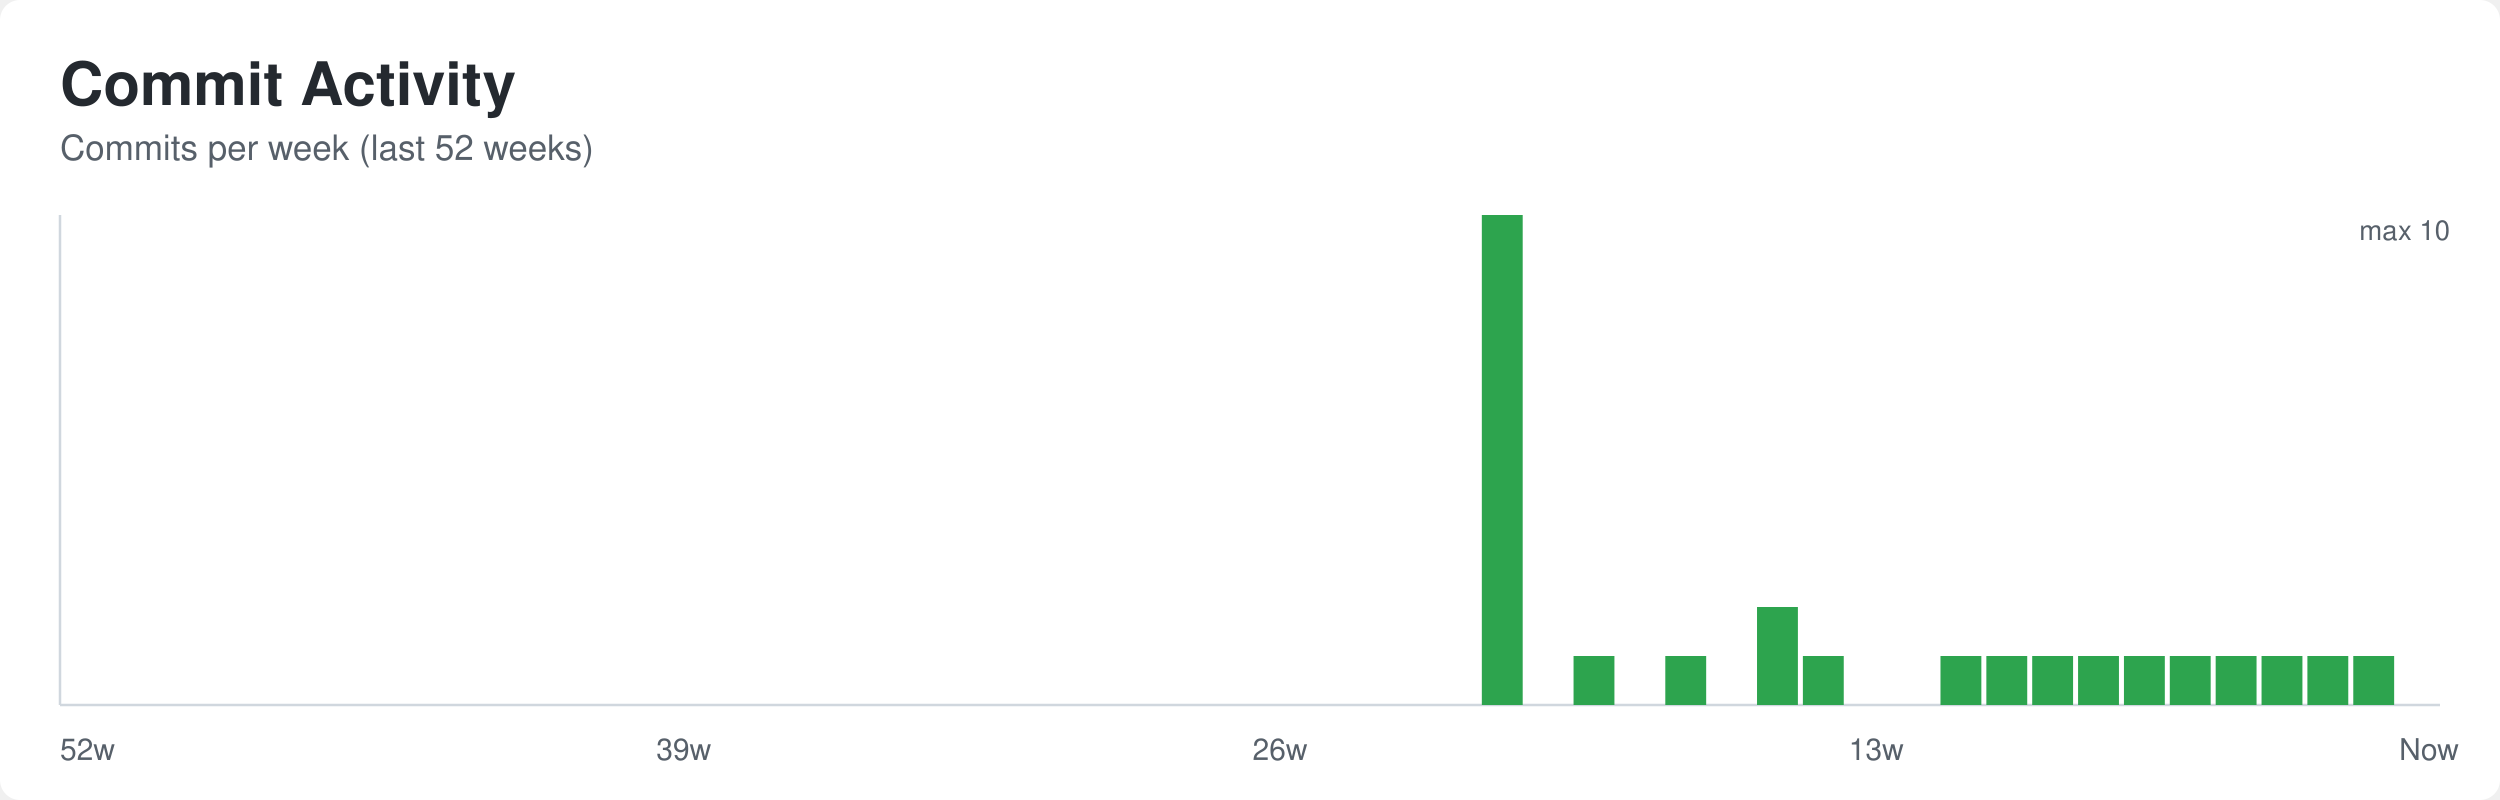
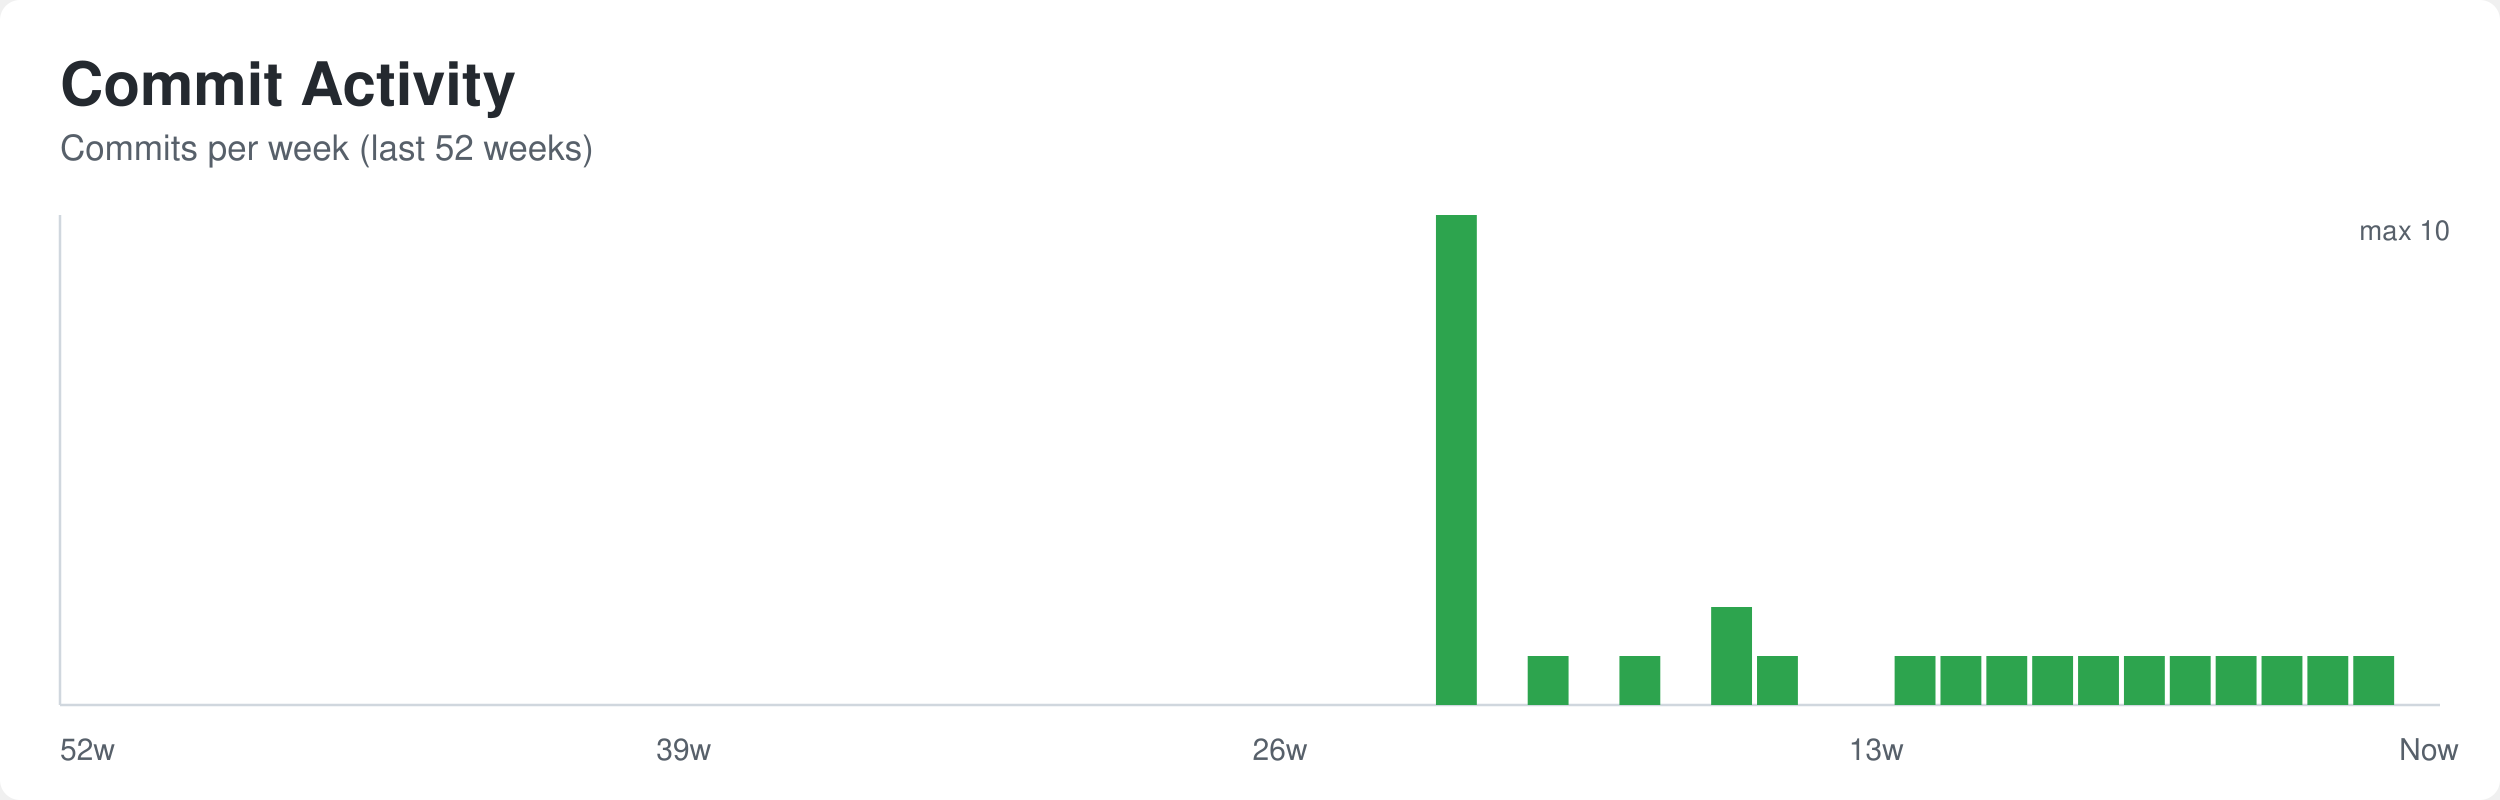
<svg xmlns="http://www.w3.org/2000/svg" width="1000" height="320" role="img" aria-labelledby="title desc">
  <defs>
    <style>
      .bg { fill: #ffffff; }
      .title { font: 600 24px -apple-system, BlinkMacSystemFont, Segoe UI, Helvetica, Arial, sans-serif; fill: #24292f; }
      .subtitle { font: 400 14px -apple-system, BlinkMacSystemFont, Segoe UI, Helvetica, Arial, sans-serif; fill: #57606a; }
      .axis { stroke: #d0d7de; stroke-width: 1; }
      .label { font: 400 12px -apple-system, BlinkMacSystemFont, Segoe UI, Helvetica, Arial, sans-serif; fill: #57606a; }
      .value { font: 500 11px -apple-system, BlinkMacSystemFont, Segoe UI, Helvetica, Arial, sans-serif; fill: #57606a; }
    </style>
  </defs>
  <rect class="bg" x="0" y="0" width="1000" height="320" rx="8" />
  <text class="title" x="24" y="42">Commit Activity</text>
  <text class="subtitle" x="24" y="64">Commits per week (last 52 weeks)</text>
  <line class="axis" x1="24" y1="282" x2="976" y2="282" />
  <line class="axis" x1="24" y1="86" x2="24" y2="282" />
  <rect x="24.00" y="282.00" width="16.35" height="0.00" fill="#2da44e" />
  <rect x="42.35" y="282.00" width="16.35" height="0.00" fill="#2da44e" />
  <rect x="60.69" y="282.00" width="16.35" height="0.00" fill="#2da44e" />
  <rect x="79.04" y="282.00" width="16.35" height="0.00" fill="#2da44e" />
  <rect x="97.38" y="282.00" width="16.35" height="0.00" fill="#2da44e" />
  <rect x="115.73" y="282.00" width="16.35" height="0.00" fill="#2da44e" />
  <rect x="134.08" y="282.00" width="16.35" height="0.00" fill="#2da44e" />
  <rect x="152.42" y="282.00" width="16.35" height="0.00" fill="#2da44e" />
  <rect x="170.77" y="282.00" width="16.35" height="0.00" fill="#2da44e" />
  <rect x="189.12" y="282.00" width="16.35" height="0.00" fill="#2da44e" />
  <rect x="207.46" y="282.00" width="16.35" height="0.00" fill="#2da44e" />
  <rect x="225.81" y="282.00" width="16.35" height="0.00" fill="#2da44e" />
  <rect x="244.15" y="282.00" width="16.35" height="0.00" fill="#2da44e" />
  <rect x="262.50" y="282.00" width="16.35" height="0.00" fill="#2da44e" />
  <rect x="280.85" y="282.00" width="16.35" height="0.00" fill="#2da44e" />
  <rect x="299.19" y="282.00" width="16.35" height="0.00" fill="#2da44e" />
  <rect x="317.54" y="282.00" width="16.35" height="0.00" fill="#2da44e" />
  <rect x="335.88" y="282.00" width="16.35" height="0.00" fill="#2da44e" />
  <rect x="354.23" y="282.00" width="16.35" height="0.00" fill="#2da44e" />
  <rect x="372.58" y="282.00" width="16.35" height="0.00" fill="#2da44e" />
  <rect x="390.92" y="282.00" width="16.35" height="0.00" fill="#2da44e" />
  <rect x="409.27" y="282.00" width="16.35" height="0.00" fill="#2da44e" />
  <rect x="427.62" y="282.00" width="16.35" height="0.00" fill="#2da44e" />
  <rect x="445.96" y="282.00" width="16.35" height="0.00" fill="#2da44e" />
  <rect x="464.31" y="282.00" width="16.35" height="0.00" fill="#2da44e" />
  <rect x="482.65" y="282.00" width="16.35" height="0.00" fill="#2da44e" />
  <rect x="501.00" y="282.00" width="16.35" height="0.00" fill="#2da44e" />
  <rect x="519.35" y="282.00" width="16.35" height="0.00" fill="#2da44e" />
  <rect x="537.69" y="282.00" width="16.35" height="0.00" fill="#2da44e" />
  <rect x="556.04" y="282.00" width="16.35" height="0.00" fill="#2da44e" />
-   <rect x="574.38" y="282.00" width="16.35" height="0.00" fill="#2da44e" />
-   <rect x="592.73" y="86.00" width="16.35" height="196.00" fill="#2da44e" />
-   <rect x="611.08" y="282.00" width="16.35" height="0.00" fill="#2da44e" />
-   <rect x="629.42" y="262.40" width="16.35" height="19.60" fill="#2da44e" />
-   <rect x="647.77" y="282.00" width="16.35" height="0.00" fill="#2da44e" />
-   <rect x="666.12" y="262.40" width="16.35" height="19.60" fill="#2da44e" />
-   <rect x="684.46" y="282.00" width="16.35" height="0.00" fill="#2da44e" />
-   <rect x="702.81" y="242.80" width="16.35" height="39.20" fill="#2da44e" />
-   <rect x="721.15" y="262.40" width="16.35" height="19.60" fill="#2da44e" />
+   <rect x="574.38" y="86.00" width="16.35" height="196.00" fill="#2da44e" />
+   <rect x="592.73" y="282.00" width="16.35" height="0.00" fill="#2da44e" />
+   <rect x="611.08" y="262.40" width="16.35" height="19.60" fill="#2da44e" />
+   <rect x="629.42" y="282.00" width="16.35" height="0.00" fill="#2da44e" />
+   <rect x="647.77" y="262.40" width="16.35" height="19.60" fill="#2da44e" />
+   <rect x="666.12" y="282.00" width="16.35" height="0.00" fill="#2da44e" />
+   <rect x="684.46" y="242.80" width="16.35" height="39.20" fill="#2da44e" />
+   <rect x="702.81" y="262.40" width="16.35" height="19.60" fill="#2da44e" />
+   <rect x="721.15" y="282.00" width="16.35" height="0.00" fill="#2da44e" />
  <rect x="739.50" y="282.00" width="16.35" height="0.00" fill="#2da44e" />
-   <rect x="757.85" y="282.00" width="16.35" height="0.00" fill="#2da44e" />
+   <rect x="757.85" y="262.40" width="16.35" height="19.60" fill="#2da44e" />
  <rect x="776.19" y="262.40" width="16.35" height="19.60" fill="#2da44e" />
  <rect x="794.54" y="262.40" width="16.35" height="19.60" fill="#2da44e" />
  <rect x="812.88" y="262.40" width="16.35" height="19.60" fill="#2da44e" />
  <rect x="831.23" y="262.40" width="16.35" height="19.60" fill="#2da44e" />
  <rect x="849.58" y="262.40" width="16.35" height="19.60" fill="#2da44e" />
  <rect x="867.92" y="262.40" width="16.35" height="19.60" fill="#2da44e" />
  <rect x="886.27" y="262.40" width="16.35" height="19.60" fill="#2da44e" />
  <rect x="904.62" y="262.40" width="16.35" height="19.60" fill="#2da44e" />
  <rect x="922.96" y="262.40" width="16.35" height="19.60" fill="#2da44e" />
  <rect x="941.31" y="262.40" width="16.35" height="19.60" fill="#2da44e" />
  <rect x="959.65" y="282.00" width="16.35" height="0.00" fill="#2da44e" />
  <text class="label" x="24.00" y="304">52w</text>
  <text class="label" x="262.50" y="304">39w</text>
  <text class="label" x="501.00" y="304">26w</text>
  <text class="label" x="739.50" y="304">13w</text>
  <text class="label" x="959.65" y="304">Now</text>
  <text class="value" x="980" y="96" text-anchor="end">max 10</text>
</svg>
